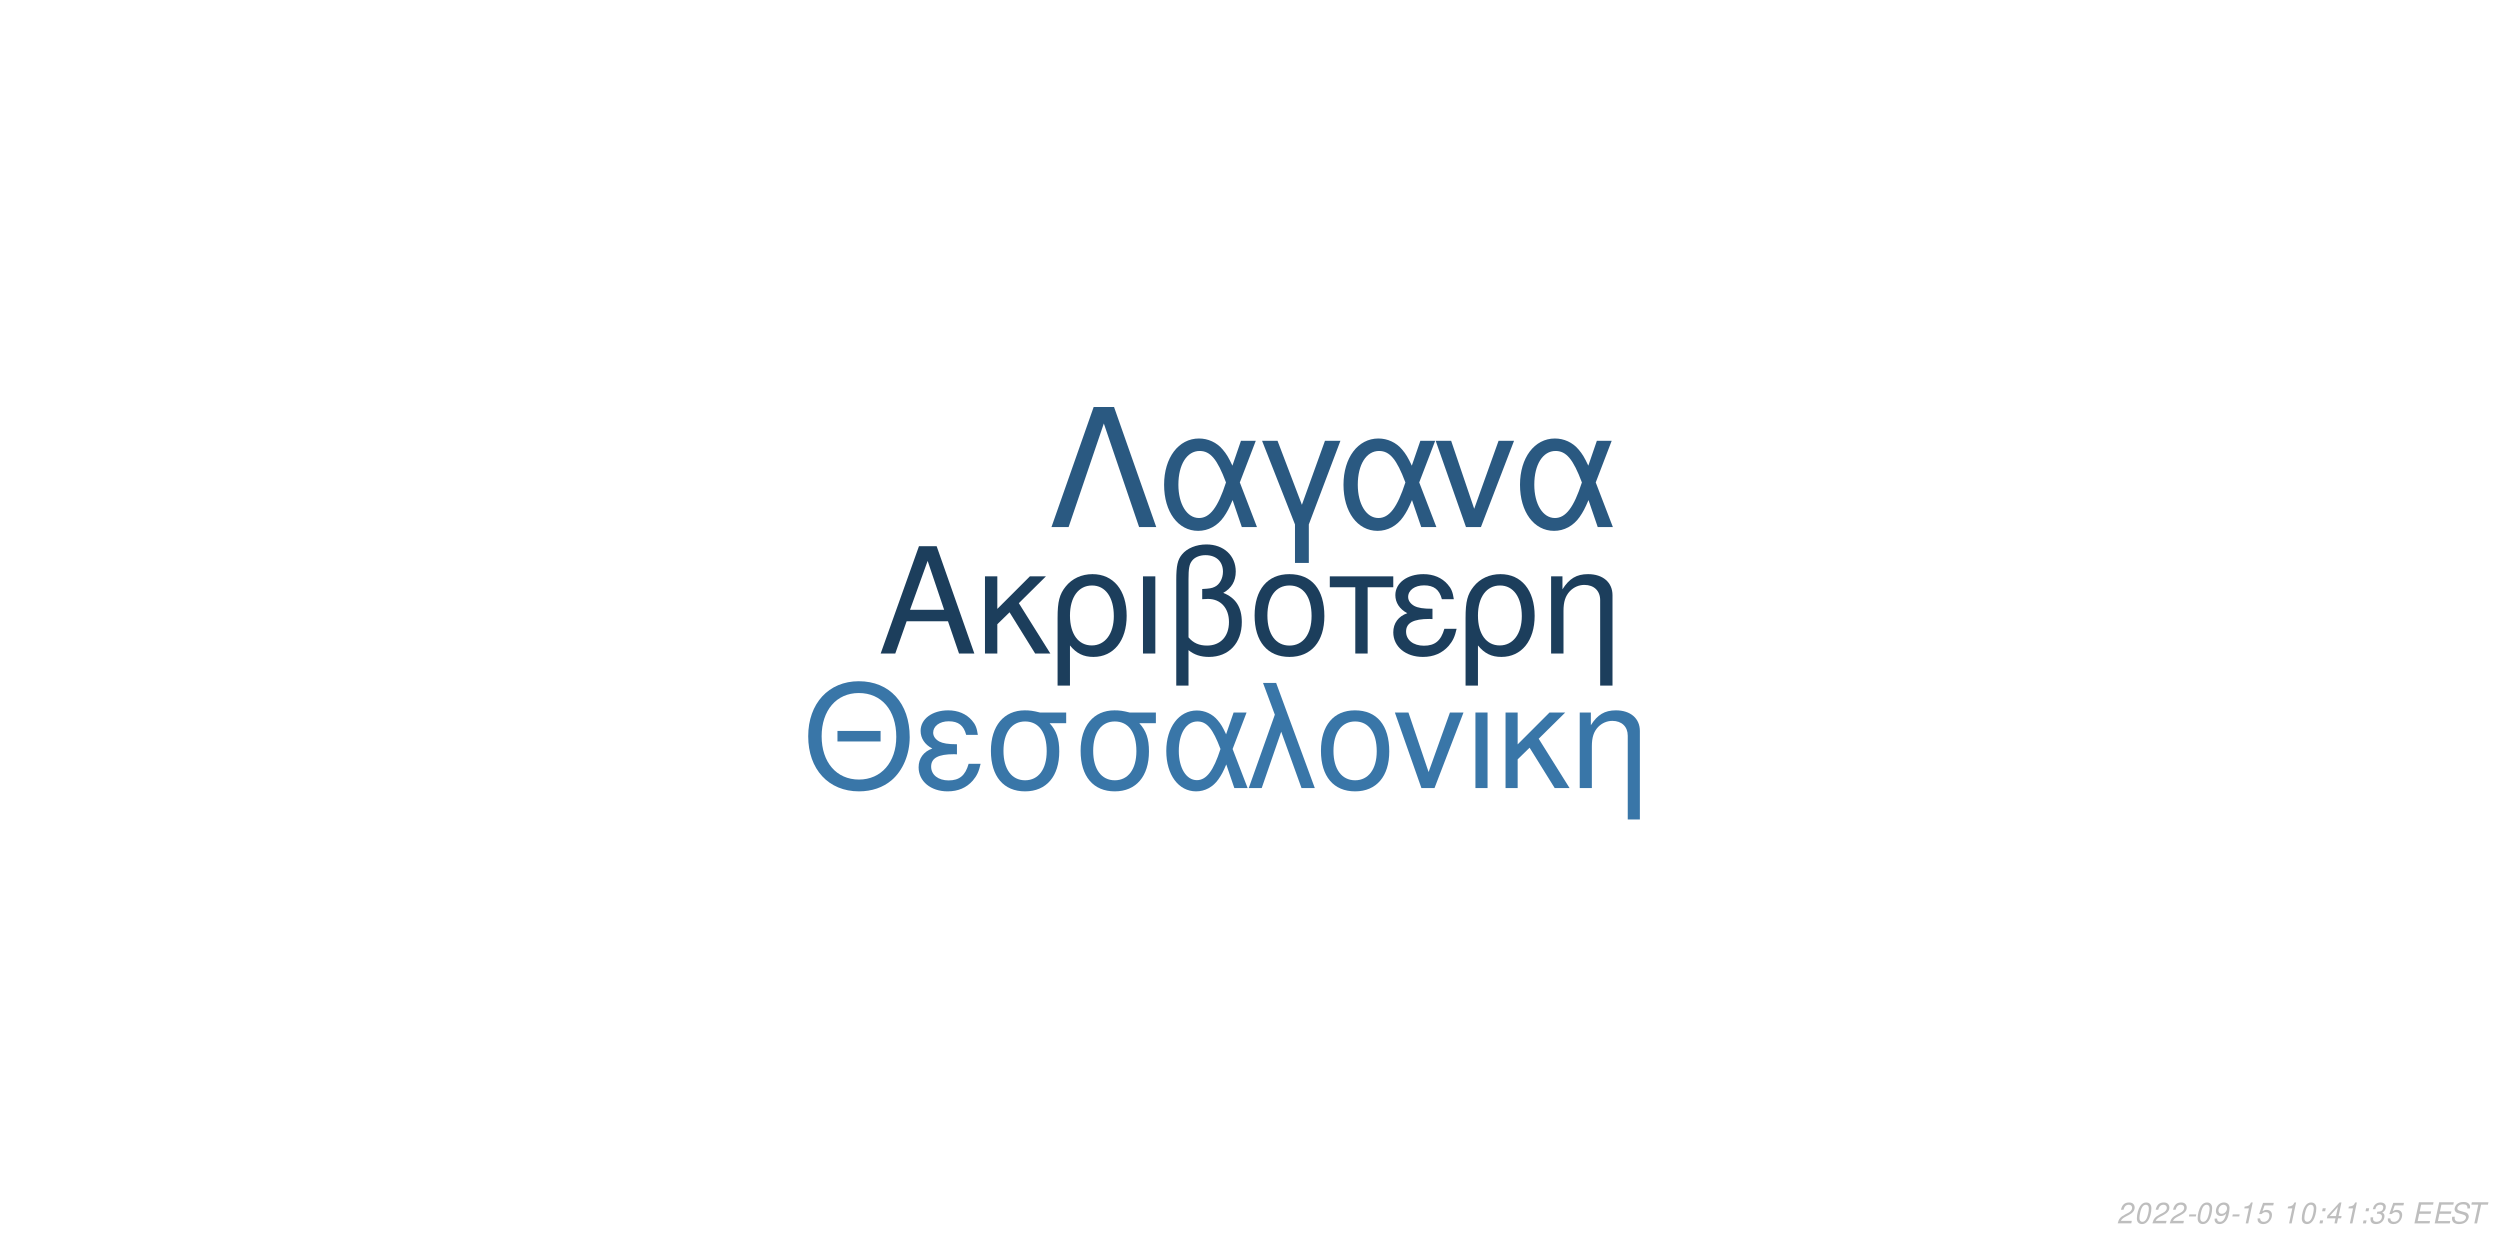
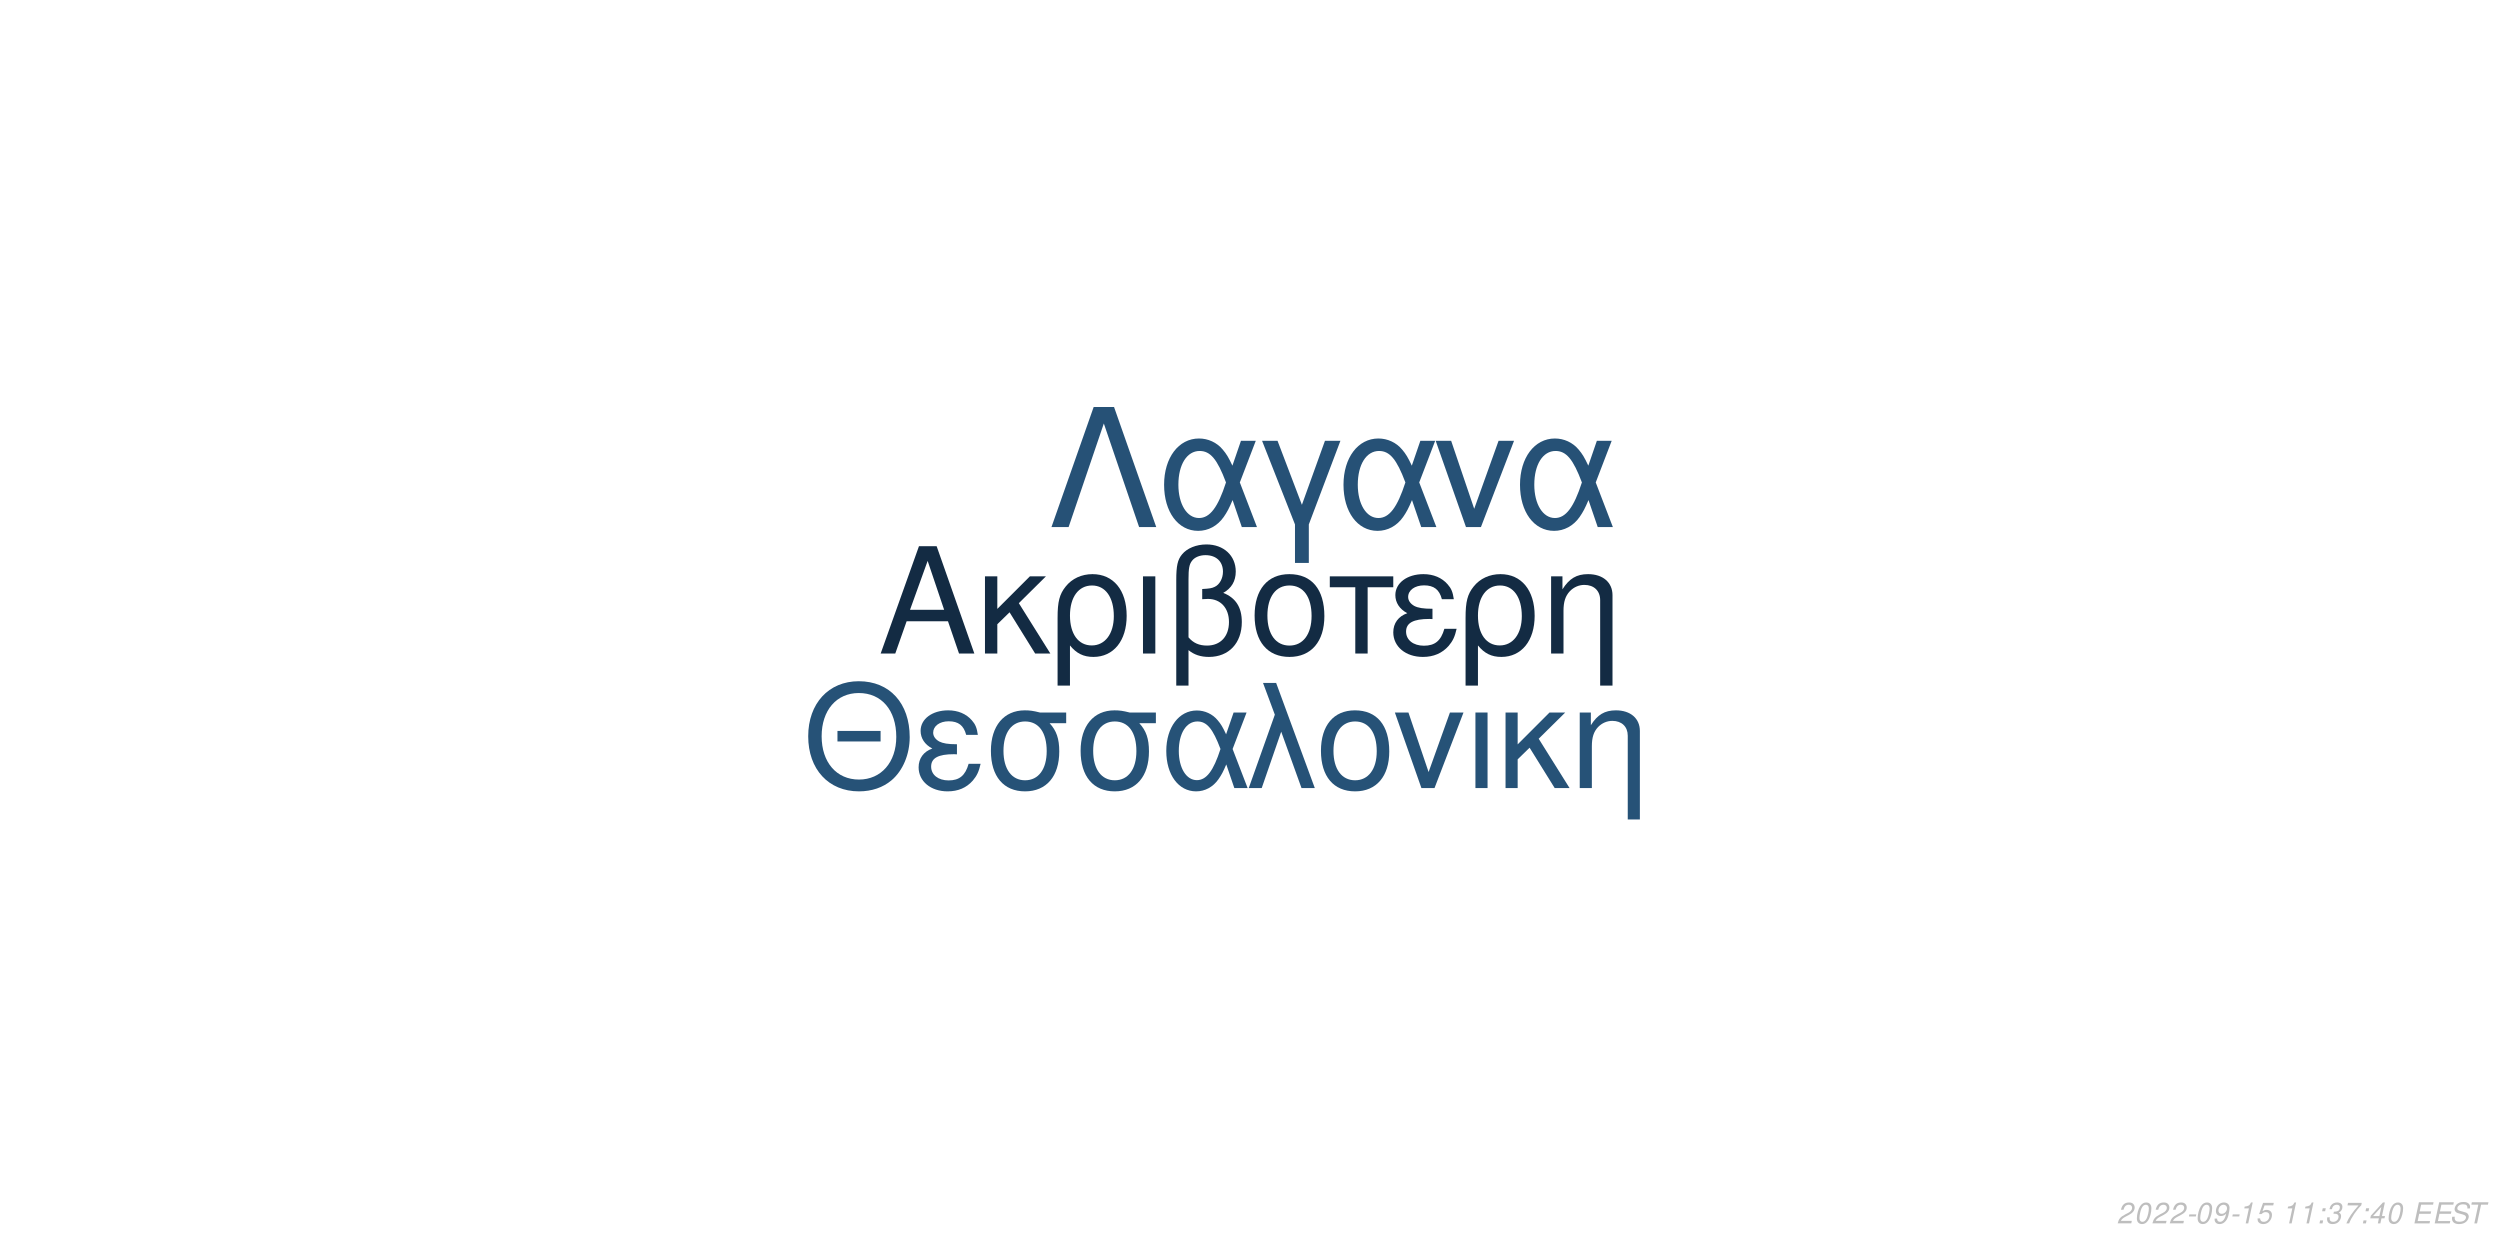
<svg xmlns="http://www.w3.org/2000/svg" xmlns:xlink="http://www.w3.org/1999/xlink" width="864pt" height="432pt" viewBox="0 0 864 432" version="1.1">
  <defs>
    <g>
      <symbol overflow="visible" id="glyph0-0">
        <path style="stroke:none;" d="" />
      </symbol>
      <symbol overflow="visible" id="glyph0-1">
        <path style="stroke:none;" d="M 24.125 -11.141 L 27.938 0 L 33.234 0 L 20.203 -37.094 L 14.094 -37.094 L 0.859 0 L 5.906 0 L 9.828 -11.141 Z M 22.797 -15.109 L 11 -15.109 L 17.094 -32.016 Z M 22.797 -15.109 " />
      </symbol>
      <symbol overflow="visible" id="glyph0-2">
        <path style="stroke:none;" d="M 7.172 -15.422 L 7.172 -26.672 L 2.906 -26.672 L 2.906 0 L 7.172 0 L 7.172 -10.125 L 11.406 -14.25 L 20.25 0 L 25.5 0 L 14.609 -17.406 L 23.969 -26.672 L 18.422 -26.672 Z M 7.172 -15.422 " />
      </symbol>
      <symbol overflow="visible" id="glyph0-3">
        <path style="stroke:none;" d="M 3 11.094 L 7.281 11.094 L 7.281 -2.797 C 9.516 -0.047 11.953 1.172 15.375 1.172 C 22.344 1.172 26.875 -4.422 26.875 -13.031 C 26.875 -21.891 22.297 -27.438 15.062 -27.438 C 11.297 -27.438 7.984 -25.906 5.797 -23.156 C 3.672 -20.516 3 -17.969 3 -12.359 Z M 14.906 -23.516 C 19.547 -23.516 22.438 -19.438 22.438 -12.922 C 22.438 -6.812 19.391 -2.797 14.812 -2.797 C 10.172 -2.797 7.281 -6.766 7.281 -13.125 C 7.281 -19.484 10.234 -23.516 14.906 -23.516 Z M 14.906 -23.516 " />
      </symbol>
      <symbol overflow="visible" id="glyph0-4">
        <path style="stroke:none;" d="M 3.516 0 L 7.781 0 L 7.781 -26.672 L 3.516 -26.672 Z M 3.516 0 " />
      </symbol>
      <symbol overflow="visible" id="glyph0-5">
        <path style="stroke:none;" d="M 4.016 11.094 L 8.25 11.094 L 8.25 -1.172 C 10.172 0.406 12.422 1.172 15.312 1.172 C 22.188 1.172 26.672 -3.609 26.672 -10.891 C 26.672 -15.984 24.578 -19.234 20.25 -20.969 C 23.109 -22.547 24.578 -25.031 24.578 -28.344 C 24.578 -33.844 20.406 -37.703 14.453 -37.703 C 10.938 -37.703 7.734 -36.391 6 -34.25 C 4.484 -32.422 4.016 -30.328 4.016 -25.391 Z M 8.25 -25.656 C 8.25 -29.359 8.5 -30.844 9.469 -32.062 C 10.375 -33.281 12.156 -34 14.094 -34 C 17.812 -34 20.156 -31.812 20.156 -28.297 C 20.156 -25.953 18.984 -23.812 17.297 -23.047 C 16.281 -22.547 15.469 -22.438 12.984 -22.297 L 12.984 -18.781 C 13.734 -18.828 14.344 -18.875 14.969 -18.875 C 19.344 -18.875 22.234 -15.719 22.234 -10.891 C 22.234 -5.906 19.281 -2.75 14.656 -2.75 C 11.953 -2.75 9.922 -3.609 8.25 -5.594 Z M 8.25 -25.656 " />
      </symbol>
      <symbol overflow="visible" id="glyph0-6">
        <path style="stroke:none;" d="M 14.094 -27.438 C 6.562 -27.438 2.094 -22.094 2.094 -13.125 C 2.094 -4.125 6.562 1.172 14.141 1.172 C 21.672 1.172 26.203 -4.172 26.203 -12.922 C 26.203 -22.188 21.828 -27.438 14.094 -27.438 Z M 14.141 -23.516 C 18.938 -23.516 21.781 -19.594 21.781 -12.984 C 21.781 -6.672 18.828 -2.75 14.141 -2.75 C 9.422 -2.75 6.516 -6.672 6.516 -13.125 C 6.516 -19.594 9.422 -23.516 14.141 -23.516 Z M 14.141 -23.516 " />
      </symbol>
      <symbol overflow="visible" id="glyph0-7">
        <path style="stroke:none;" d="M 7.891 0 L 12.156 0 L 12.156 -22.906 L 21.016 -22.906 L 21.016 -26.672 L -0.922 -26.672 L -0.922 -22.906 L 7.891 -22.906 Z M 7.891 0 " />
      </symbol>
      <symbol overflow="visible" id="glyph0-8">
        <path style="stroke:none;" d="M 14.562 -15.469 C 11.344 -15.469 9.562 -15.781 8.297 -16.438 C 6.922 -17.203 6.156 -18.328 6.156 -19.547 C 6.156 -21.891 8.453 -23.562 11.656 -23.562 C 15.062 -23.562 16.953 -22.094 17.812 -18.781 L 21.938 -18.781 C 21.578 -21.266 21.062 -22.5 19.797 -23.922 C 17.812 -26.203 14.906 -27.438 11.453 -27.438 C 5.797 -27.438 1.734 -24.375 1.734 -20.203 C 1.734 -17.609 3.156 -15.375 5.859 -13.938 C 2.797 -12.875 1.016 -10.484 1.016 -7.328 C 1.016 -2.391 5.297 1.172 11.25 1.172 C 14.969 1.172 17.906 -0.109 20.156 -2.641 C 21.578 -4.328 22.297 -5.797 22.906 -8.547 L 18.672 -8.547 C 17.5 -4.422 15.422 -2.703 11.609 -2.703 C 7.938 -2.703 5.438 -4.688 5.438 -7.578 C 5.438 -10.578 7.938 -11.953 13.484 -11.953 C 13.641 -11.953 14.094 -11.953 14.562 -11.906 Z M 14.562 -15.469 " />
      </symbol>
      <symbol overflow="visible" id="glyph0-9">
        <path style="stroke:none;" d="M 3.562 -26.672 L 3.562 0 L 7.844 0 L 7.844 -14.703 C 7.844 -17.906 8.5 -19.891 10.031 -21.531 C 11.406 -22.953 13.188 -23.719 15.062 -23.719 C 18.375 -23.719 20.516 -21.672 20.516 -18.469 L 20.516 11.094 L 24.781 11.094 L 24.781 -20.156 C 24.781 -24.578 21.469 -27.438 16.328 -27.438 C 12.359 -27.438 9.828 -25.906 7.484 -22.188 L 7.484 -26.672 Z M 3.562 -26.672 " />
      </symbol>
      <symbol overflow="visible" id="glyph1-0">
        <path style="stroke:none;" d="" />
      </symbol>
      <symbol overflow="visible" id="glyph1-1">
        <path style="stroke:none;" d="M 26.859 -19.734 L 11.953 -19.734 L 11.953 -16.094 L 26.859 -16.094 Z M 19.328 -36.922 C 8.922 -36.922 1.844 -29.25 1.844 -17.891 C 1.844 -6.484 8.875 1.141 19.391 1.141 C 23.812 1.141 27.703 -0.203 30.641 -2.688 C 34.578 -6.031 36.922 -11.656 36.922 -17.594 C 36.922 -29.297 30 -36.922 19.328 -36.922 Z M 19.328 -32.844 C 27.203 -32.844 32.281 -26.906 32.281 -17.688 C 32.281 -8.922 27.062 -2.938 19.391 -2.938 C 11.609 -2.938 6.484 -8.922 6.484 -17.891 C 6.484 -26.859 11.609 -32.844 19.328 -32.844 Z M 19.328 -32.844 " />
      </symbol>
      <symbol overflow="visible" id="glyph1-2">
        <path style="stroke:none;" d="M 14.25 -15.141 C 11.109 -15.141 9.375 -15.453 8.125 -16.094 C 6.781 -16.844 6.031 -17.938 6.031 -19.141 C 6.031 -21.422 8.266 -23.078 11.406 -23.078 C 14.75 -23.078 16.594 -21.625 17.438 -18.391 L 21.469 -18.391 C 21.125 -20.828 20.625 -22.031 19.391 -23.422 C 17.438 -25.656 14.594 -26.859 11.219 -26.859 C 5.688 -26.859 1.688 -23.875 1.688 -19.781 C 1.688 -17.234 3.094 -15.047 5.734 -13.656 C 2.734 -12.609 1 -10.266 1 -7.172 C 1 -2.344 5.188 1.141 11.016 1.141 C 14.656 1.141 17.547 -0.094 19.734 -2.594 C 21.125 -4.234 21.828 -5.688 22.422 -8.375 L 18.281 -8.375 C 17.141 -4.328 15.094 -2.641 11.359 -2.641 C 7.766 -2.641 5.328 -4.578 5.328 -7.422 C 5.328 -10.359 7.766 -11.703 13.203 -11.703 C 13.359 -11.703 13.797 -11.703 14.25 -11.656 Z M 14.25 -15.141 " />
      </symbol>
      <symbol overflow="visible" id="glyph1-3">
        <path style="stroke:none;" d="M 29 -26.109 L 19.938 -26.109 C 17.594 -26.703 16.438 -26.859 14.703 -26.859 C 7.469 -26.859 2.984 -21.469 2.984 -12.859 C 2.984 -4.031 7.375 1.141 14.797 1.141 C 22.172 1.141 26.609 -4.078 26.609 -12.656 C 26.609 -17.047 25.656 -19.828 23.266 -22.422 L 29 -22.422 Z M 14.797 -23.016 C 19.531 -23.016 22.266 -19.234 22.266 -12.75 C 22.266 -6.531 19.438 -2.688 14.797 -2.688 C 10.172 -2.688 7.328 -6.531 7.328 -12.859 C 7.328 -19.188 10.172 -23.016 14.797 -23.016 Z M 14.797 -23.016 " />
      </symbol>
      <symbol overflow="visible" id="glyph1-4">
        <path style="stroke:none;" d="M 29.344 -26.109 L 24.859 -26.109 L 22.266 -18.578 C 21.125 -21.031 20.484 -22.125 19.328 -23.469 C 17.547 -25.609 14.906 -26.812 12.156 -26.812 C 5.984 -26.812 1.594 -20.984 1.594 -12.812 C 1.594 -4.578 5.828 1.141 11.906 1.141 C 14.953 1.141 17.734 -0.344 19.625 -3.047 C 20.672 -4.531 21.281 -5.688 22.328 -8.172 L 25.109 0 L 29.703 0 L 24.516 -13.5 Z M 20.328 -13.5 C 17.891 -5.922 15.453 -2.734 12.156 -2.734 C 8.516 -2.734 5.922 -6.922 5.922 -12.812 C 5.922 -18.938 8.516 -23.016 12.359 -23.016 C 15.594 -23.016 17.688 -20.531 20.328 -13.5 Z M 20.328 -13.5 " />
      </symbol>
      <symbol overflow="visible" id="glyph1-5">
        <path style="stroke:none;" d="M 1.094 0 L 5.578 0 L 12.312 -19.484 L 19.328 0 L 23.922 0 L 10.562 -36.328 L 6.031 -36.328 L 10.109 -25.359 Z M 1.094 0 " />
      </symbol>
      <symbol overflow="visible" id="glyph1-6">
        <path style="stroke:none;" d="M 13.797 -26.859 C 6.422 -26.859 2.047 -21.625 2.047 -12.859 C 2.047 -4.031 6.422 1.141 13.859 1.141 C 21.234 1.141 25.656 -4.078 25.656 -12.656 C 25.656 -21.719 21.375 -26.859 13.797 -26.859 Z M 13.859 -23.016 C 18.531 -23.016 21.328 -19.188 21.328 -12.703 C 21.328 -6.531 18.438 -2.688 13.859 -2.688 C 9.219 -2.688 6.375 -6.531 6.375 -12.859 C 6.375 -19.188 9.219 -23.016 13.859 -23.016 Z M 13.859 -23.016 " />
      </symbol>
      <symbol overflow="visible" id="glyph1-7">
        <path style="stroke:none;" d="M 14.297 0 L 24.312 -26.109 L 19.625 -26.109 L 12.25 -5.531 L 5.281 -26.109 L 0.594 -26.109 L 9.766 0 Z M 14.297 0 " />
      </symbol>
      <symbol overflow="visible" id="glyph1-8">
        <path style="stroke:none;" d="M 3.438 0 L 7.625 0 L 7.625 -26.109 L 3.438 -26.109 Z M 3.438 0 " />
      </symbol>
      <symbol overflow="visible" id="glyph1-9">
        <path style="stroke:none;" d="M 7.031 -15.094 L 7.031 -26.109 L 2.844 -26.109 L 2.844 0 L 7.031 0 L 7.031 -9.922 L 11.156 -13.953 L 19.828 0 L 24.969 0 L 14.297 -17.047 L 23.469 -26.109 L 18.031 -26.109 Z M 7.031 -15.094 " />
      </symbol>
      <symbol overflow="visible" id="glyph1-10">
        <path style="stroke:none;" d="M 3.484 -26.109 L 3.484 0 L 7.672 0 L 7.672 -14.406 C 7.672 -17.547 8.328 -19.484 9.812 -21.078 C 11.156 -22.469 12.906 -23.219 14.75 -23.219 C 17.984 -23.219 20.078 -21.234 20.078 -18.094 L 20.078 10.859 L 24.266 10.859 L 24.266 -19.734 C 24.266 -24.062 21.031 -26.859 16 -26.859 C 12.109 -26.859 9.609 -25.359 7.328 -21.719 L 7.328 -26.109 Z M 3.484 -26.109 " />
      </symbol>
      <symbol overflow="visible" id="glyph2-0">
        <path style="stroke:none;" d="" />
      </symbol>
      <symbol overflow="visible" id="glyph2-1">
        <path style="stroke:none;" d="M 22.531 -41.484 L 15.484 -41.484 L 0.906 0 L 6.828 0 L 19 -35.797 L 31.188 0 L 37.109 0 Z M 22.531 -41.484 " />
      </symbol>
      <symbol overflow="visible" id="glyph2-2">
        <path style="stroke:none;" d="M 33.516 -29.812 L 28.391 -29.812 L 25.438 -21.219 C 24.125 -24.016 23.391 -25.266 22.078 -26.797 C 20.031 -29.25 17.016 -30.609 13.891 -30.609 C 6.828 -30.609 1.828 -23.953 1.828 -14.625 C 1.828 -5.234 6.656 1.312 13.594 1.312 C 17.078 1.312 20.266 -0.391 22.422 -3.469 C 23.609 -5.172 24.297 -6.484 25.5 -9.328 L 28.688 0 L 33.922 0 L 28 -15.422 Z M 23.219 -15.422 C 20.422 -6.766 17.641 -3.125 13.891 -3.125 C 9.734 -3.125 6.766 -7.906 6.766 -14.625 C 6.766 -21.625 9.734 -26.297 14.109 -26.297 C 17.812 -26.297 20.203 -23.453 23.219 -15.422 Z M 23.219 -15.422 " />
      </symbol>
      <symbol overflow="visible" id="glyph2-3">
        <path style="stroke:none;" d="M 12.062 12.406 L 16.844 12.406 L 16.844 -0.906 L 27.766 -29.812 L 22.422 -29.812 L 14.453 -7.688 L 6.031 -29.812 L 0.688 -29.812 L 12.062 -0.906 Z M 12.062 12.406 " />
      </symbol>
      <symbol overflow="visible" id="glyph2-4">
        <path style="stroke:none;" d="M 16.328 0 L 27.766 -29.812 L 22.422 -29.812 L 14 -6.312 L 6.031 -29.812 L 0.688 -29.812 L 11.156 0 Z M 16.328 0 " />
      </symbol>
      <symbol overflow="visible" id="glyph3-0">
        <path style="stroke:none;" d="" />
      </symbol>
      <symbol overflow="visible" id="glyph3-1">
        <path style="stroke:none;" d="M 5.234 -0.875 L 1.469 -0.875 C 1.641 -1.375 2.203 -1.891 3.109 -2.344 L 4.234 -2.938 C 5.562 -3.625 6.219 -4.469 6.219 -5.484 C 6.219 -5.938 6.062 -6.359 5.797 -6.656 C 5.469 -7.047 4.984 -7.234 4.312 -7.234 C 2.766 -7.234 1.891 -6.453 1.484 -4.734 L 2.375 -4.734 C 2.484 -5.188 2.609 -5.484 2.797 -5.75 C 3.094 -6.203 3.609 -6.453 4.188 -6.453 C 4.891 -6.453 5.344 -6.031 5.344 -5.375 C 5.344 -4.703 4.859 -4.094 4.016 -3.656 L 2.984 -3.125 C 1.234 -2.188 0.797 -1.656 0.344 -0.016 L 5.047 -0.016 Z M 5.234 -0.875 " />
      </symbol>
      <symbol overflow="visible" id="glyph3-2">
        <path style="stroke:none;" d="M 4.203 -7.234 C 3.375 -7.234 2.688 -6.812 2.125 -5.984 C 1.484 -5.047 0.984 -3.188 0.984 -1.734 C 0.984 -1.109 1.172 -0.562 1.484 -0.266 C 1.797 0.047 2.281 0.234 2.766 0.234 C 3.625 0.234 4.281 -0.156 4.859 -1.016 C 5.516 -1.953 6 -3.797 6 -5.266 C 6 -6.5 5.328 -7.234 4.203 -7.234 Z M 4.094 -6.453 C 4.734 -6.453 5.125 -5.984 5.125 -5.156 C 5.125 -4.203 4.781 -2.625 4.406 -1.812 C 3.984 -0.938 3.516 -0.547 2.875 -0.547 C 2.25 -0.547 1.875 -1.031 1.875 -1.828 C 1.875 -2.797 2.203 -4.344 2.594 -5.203 C 2.984 -6.047 3.453 -6.453 4.094 -6.453 Z M 4.094 -6.453 " />
      </symbol>
      <symbol overflow="visible" id="glyph3-3">
        <path style="stroke:none;" d="M 3.516 -3.125 L 1.125 -3.125 L 0.969 -2.406 L 3.359 -2.406 Z M 3.516 -3.125 " />
      </symbol>
      <symbol overflow="visible" id="glyph3-4">
        <path style="stroke:none;" d="M 0.844 -1.656 C 0.844 -1.547 0.844 -1.438 0.844 -1.375 C 0.844 -0.406 1.531 0.234 2.578 0.234 C 3.203 0.234 3.766 0.016 4.297 -0.438 C 4.938 -1 5.312 -1.656 5.594 -2.719 C 5.844 -3.672 6.016 -4.766 6.016 -5.375 C 6.016 -5.844 5.844 -6.328 5.547 -6.656 C 5.203 -7.031 4.703 -7.234 4.062 -7.234 C 2.516 -7.234 1.297 -5.938 1.297 -4.266 C 1.297 -3.203 1.984 -2.547 3.047 -2.547 C 3.484 -2.547 3.953 -2.672 4.281 -2.891 C 4.406 -2.984 4.547 -3.078 4.828 -3.344 C 4.438 -1.484 3.703 -0.547 2.703 -0.547 C 2.109 -0.547 1.719 -0.938 1.719 -1.547 L 1.719 -1.656 Z M 3.953 -6.453 C 4.625 -6.453 5.141 -5.953 5.141 -5.281 C 5.141 -4.188 4.312 -3.312 3.297 -3.312 C 2.594 -3.312 2.172 -3.734 2.172 -4.453 C 2.172 -5.562 2.984 -6.453 3.953 -6.453 Z M 3.953 -6.453 " />
      </symbol>
      <symbol overflow="visible" id="glyph3-5">
        <path style="stroke:none;" d="M 3.703 -5.188 L 2.594 0 L 3.469 0 L 5.016 -7.234 L 4.438 -7.234 C 3.906 -6.156 3.688 -6.016 2.234 -5.812 L 2.109 -5.188 Z M 3.703 -5.188 " />
      </symbol>
      <symbol overflow="visible" id="glyph3-6">
        <path style="stroke:none;" d="M 6.297 -7.094 L 2.594 -7.094 L 1.234 -3.234 L 2.047 -3.234 C 2.656 -3.766 2.938 -3.906 3.531 -3.906 C 4.328 -3.906 4.797 -3.453 4.797 -2.688 C 4.797 -1.438 3.969 -0.547 2.828 -0.547 C 2.031 -0.547 1.609 -0.938 1.578 -1.734 L 0.703 -1.734 L 0.703 -1.516 C 0.703 -0.938 0.844 -0.547 1.188 -0.266 C 1.562 0.062 2.078 0.234 2.703 0.234 C 3.656 0.234 4.391 -0.156 4.984 -0.922 C 5.422 -1.5 5.672 -2.234 5.672 -2.953 C 5.672 -4 4.938 -4.672 3.812 -4.672 C 3.328 -4.672 2.906 -4.547 2.406 -4.234 L 3.109 -6.219 L 6.109 -6.219 Z M 6.297 -7.094 " />
      </symbol>
      <symbol overflow="visible" id="glyph3-7">
        <path style="stroke:none;" d="" />
      </symbol>
      <symbol overflow="visible" id="glyph3-8">
        <path style="stroke:none;" d="M 2.359 -1.031 L 1.312 -1.031 L 1.094 0 L 2.141 0 Z M 3.266 -5.234 L 2.219 -5.234 L 2 -4.203 L 3.047 -4.203 Z M 3.266 -5.234 " />
      </symbol>
      <symbol overflow="visible" id="glyph3-9">
+         <path style="stroke:none;" d="M 2.922 -3.312 C 3.125 -3.344 3.234 -3.344 3.375 -3.344 C 4.203 -3.344 4.688 -3 4.688 -2.406 C 4.688 -1.312 3.906 -0.547 2.781 -0.547 C 2.047 -0.547 1.594 -0.938 1.594 -1.562 C 1.594 -1.719 1.609 -1.844 1.656 -2.094 L 0.766 -2.094 C 0.734 -1.797 0.719 -1.641 0.719 -1.469 C 0.719 -0.375 1.406 0.234 2.641 0.234 C 3.547 0.234 4.297 -0.078 4.812 -0.656 C 5.266 -1.156 5.562 -1.875 5.562 -2.547 C 5.562 -3.125 5.344 -3.453 4.797 -3.734 C 5.641 -4.234 6.016 -4.844 6.016 -5.734 C 6.016 -6.656 5.312 -7.234 4.203 -7.234 C 3.375 -7.234 2.672 -6.938 2.188 -6.375 C 1.891 -6.031 1.703 -5.641 1.516 -4.906 L 2.391 -4.906 C 2.5 -5.359 2.594 -5.594 2.734 -5.812 C 3.047 -6.234 3.516 -6.453 4.078 -6.453 C 4.734 -6.453 5.141 -6.125 5.141 -5.578 C 5.141 -5.188 5.016 -4.797 4.797 -4.547 C 4.516 -4.234 4 -4.062 3.266 -4.062 L 3.078 -4.062 Z M 2.922 -3.312 " />
+       </symbol>
+       <symbol overflow="visible" id="glyph3-10">
+         <path style="stroke:none;" d="M 6.703 -7.094 L 1.953 -7.094 L 1.766 -6.219 L 5.594 -6.219 C 3.344 -3.688 2.266 -2.109 1.375 0 L 2.344 0 C 3.031 -1.906 4.828 -4.594 6.547 -6.281 Z M 6.703 -7.094 " />
+       </symbol>
+       <symbol overflow="visible" id="glyph3-11">
        <path style="stroke:none;" d="M 3.625 -1.75 L 3.266 0 L 4.141 0 L 4.516 -1.75 L 5.562 -1.75 L 5.734 -2.531 L 4.688 -2.531 L 5.688 -7.234 L 5.016 -7.234 L 0.844 -2.672 L 0.641 -1.75 Z M 3.797 -2.531 L 1.594 -2.531 L 4.469 -5.703 Z M 3.797 -2.531 " />
      </symbol>
-       <symbol overflow="visible" id="glyph3-10">
-         <path style="stroke:none;" d="M 2.922 -3.312 C 3.125 -3.344 3.234 -3.344 3.375 -3.344 C 4.203 -3.344 4.688 -3 4.688 -2.406 C 4.688 -1.312 3.906 -0.547 2.781 -0.547 C 2.047 -0.547 1.594 -0.938 1.594 -1.562 C 1.594 -1.719 1.609 -1.844 1.656 -2.094 L 0.766 -2.094 C 0.734 -1.797 0.719 -1.641 0.719 -1.469 C 0.719 -0.375 1.406 0.234 2.641 0.234 C 3.547 0.234 4.297 -0.078 4.812 -0.656 C 5.266 -1.156 5.562 -1.875 5.562 -2.547 C 5.562 -3.125 5.344 -3.453 4.797 -3.734 C 5.641 -4.234 6.016 -4.844 6.016 -5.734 C 6.016 -6.656 5.312 -7.234 4.203 -7.234 C 3.375 -7.234 2.672 -6.938 2.188 -6.375 C 1.891 -6.031 1.703 -5.641 1.516 -4.906 L 2.391 -4.906 C 2.5 -5.359 2.594 -5.594 2.734 -5.812 C 3.047 -6.234 3.516 -6.453 4.078 -6.453 C 4.734 -6.453 5.141 -6.125 5.141 -5.578 C 5.141 -5.188 5.016 -4.797 4.797 -4.547 C 4.516 -4.234 4 -4.062 3.266 -4.062 L 3.078 -4.062 Z M 2.922 -3.312 " />
-       </symbol>
-       <symbol overflow="visible" id="glyph3-11">
+       <symbol overflow="visible" id="glyph3-12">
        <path style="stroke:none;" d="M 2.547 -3.312 L 6.5 -3.312 L 6.688 -4.141 L 2.719 -4.141 L 3.219 -6.469 L 7.344 -6.469 L 7.516 -7.297 L 2.453 -7.297 L 0.906 0 L 6.125 0 L 6.297 -0.812 L 2.016 -0.812 Z M 2.547 -3.312 " />
      </symbol>
-       <symbol overflow="visible" id="glyph3-12">
+       <symbol overflow="visible" id="glyph3-13">
        <path style="stroke:none;" d="M 7.062 -5.156 C 7.125 -5.438 7.141 -5.562 7.141 -5.703 C 7.141 -6.156 6.938 -6.594 6.594 -6.891 C 6.188 -7.25 5.656 -7.406 4.875 -7.406 C 3.844 -7.406 3.047 -7.125 2.5 -6.562 C 2.094 -6.141 1.781 -5.438 1.781 -4.922 C 1.781 -4.297 2.219 -3.766 2.891 -3.562 L 4.594 -3.094 C 5.406 -2.859 5.734 -2.578 5.734 -2.094 C 5.734 -1.781 5.547 -1.406 5.266 -1.141 C 4.844 -0.766 4.266 -0.578 3.453 -0.578 C 2.328 -0.578 1.812 -0.984 1.812 -1.906 C 1.812 -2.047 1.812 -2.125 1.844 -2.312 L 0.984 -2.312 C 0.906 -2.062 0.891 -1.906 0.891 -1.688 C 0.891 -0.484 1.797 0.234 3.297 0.234 C 4.359 0.234 5.234 -0.062 5.812 -0.609 C 6.344 -1.078 6.688 -1.797 6.688 -2.375 C 6.688 -2.641 6.609 -2.906 6.453 -3.156 C 6.234 -3.5 5.938 -3.703 5.469 -3.828 L 3.75 -4.312 C 2.984 -4.547 2.734 -4.734 2.734 -5.188 C 2.734 -5.547 2.875 -5.844 3.188 -6.109 C 3.547 -6.438 4.031 -6.594 4.703 -6.594 C 5.266 -6.594 5.688 -6.484 5.906 -6.297 C 6.094 -6.125 6.219 -5.797 6.219 -5.516 C 6.219 -5.422 6.203 -5.344 6.188 -5.156 Z M 7.062 -5.156 " />
      </symbol>
-       <symbol overflow="visible" id="glyph3-13">
+       <symbol overflow="visible" id="glyph3-14">
        <path style="stroke:none;" d="M 4.938 -6.469 L 7.312 -6.469 L 7.484 -7.297 L 1.75 -7.297 L 1.578 -6.469 L 3.984 -6.469 L 2.609 0 L 3.547 0 Z M 4.938 -6.469 " />
      </symbol>
    </g>
  </defs>
  <g id="surface1">
    <rect x="0" y="0" width="864" height="432" style="fill:rgb(100%,100%,100%);fill-opacity:1;stroke:none;" />
-     <g style="fill:rgb(10.98%,24.314%,36.078%);fill-opacity:1;">
+     <g style="fill:rgb(7.451%,16.863%,26.275%);fill-opacity:1;">
      <use xlink:href="#glyph0-1" x="303.5" y="225.861" />
      <use xlink:href="#glyph0-2" x="337.5" y="225.861" />
      <use xlink:href="#glyph0-3" x="362.5" y="225.861" />
      <use xlink:href="#glyph0-4" x="391.5" y="225.861" />
      <use xlink:href="#glyph0-5" x="402.5" y="225.861" />
      <use xlink:href="#glyph0-6" x="431.5" y="225.861" />
      <use xlink:href="#glyph0-7" x="460.5" y="225.861" />
      <use xlink:href="#glyph0-8" x="480.5" y="225.861" />
      <use xlink:href="#glyph0-3" x="503.5" y="225.861" />
      <use xlink:href="#glyph0-9" x="532.5" y="225.861" />
    </g>
-     <g style="fill:rgb(22.353%,46.275%,65.882%);fill-opacity:1;">
+     <g style="fill:rgb(14.902%,32.157%,46.667%);fill-opacity:1;">
      <use xlink:href="#glyph1-1" x="277.473" y="272.354" />
      <use xlink:href="#glyph1-2" x="316.473" y="272.354" />
      <use xlink:href="#glyph1-3" x="339.473" y="272.354" />
      <use xlink:href="#glyph1-3" x="370.473" y="272.354" />
      <use xlink:href="#glyph1-4" x="401.473" y="272.354" />
      <use xlink:href="#glyph1-5" x="430.473" y="272.354" />
      <use xlink:href="#glyph1-6" x="454.473" y="272.354" />
      <use xlink:href="#glyph1-7" x="481.473" y="272.354" />
      <use xlink:href="#glyph1-8" x="506.473" y="272.354" />
      <use xlink:href="#glyph1-9" x="517.473" y="272.354" />
      <use xlink:href="#glyph1-10" x="542.473" y="272.354" />
    </g>
-     <g style="fill:rgb(16.471%,34.902%,50.588%);fill-opacity:1;">
+     <g style="fill:rgb(14.902%,31.765%,46.275%);fill-opacity:1;">
      <use xlink:href="#glyph2-1" x="362.484" y="182.152" />
      <use xlink:href="#glyph2-2" x="400.484" y="182.152" />
      <use xlink:href="#glyph2-3" x="435.484" y="182.152" />
      <use xlink:href="#glyph2-2" x="462.484" y="182.152" />
      <use xlink:href="#glyph2-4" x="495.484" y="182.152" />
      <use xlink:href="#glyph2-2" x="523.484" y="182.152" />
    </g>
    <g style="fill:rgb(74.51%,74.51%,74.51%);fill-opacity:1;">
      <use xlink:href="#glyph3-1" x="731.52" y="422.81" />
      <use xlink:href="#glyph3-2" x="737.52" y="422.81" />
      <use xlink:href="#glyph3-1" x="743.52" y="422.81" />
      <use xlink:href="#glyph3-1" x="749.52" y="422.81" />
      <use xlink:href="#glyph3-3" x="755.52" y="422.81" />
      <use xlink:href="#glyph3-2" x="758.52" y="422.81" />
      <use xlink:href="#glyph3-4" x="764.52" y="422.81" />
      <use xlink:href="#glyph3-3" x="770.52" y="422.81" />
      <use xlink:href="#glyph3-5" x="773.52" y="422.81" />
      <use xlink:href="#glyph3-6" x="779.52" y="422.81" />
      <use xlink:href="#glyph3-7" x="785.52" y="422.81" />
      <use xlink:href="#glyph3-5" x="788.52" y="422.81" />
-       <use xlink:href="#glyph3-2" x="794.52" y="422.81" />
+       <use xlink:href="#glyph3-5" x="794.52" y="422.81" />
      <use xlink:href="#glyph3-8" x="800.52" y="422.81" />
      <use xlink:href="#glyph3-9" x="803.52" y="422.81" />
-       <use xlink:href="#glyph3-5" x="809.52" y="422.81" />
+       <use xlink:href="#glyph3-10" x="809.52" y="422.81" />
      <use xlink:href="#glyph3-8" x="815.52" y="422.81" />
-       <use xlink:href="#glyph3-10" x="818.52" y="422.81" />
-       <use xlink:href="#glyph3-6" x="824.52" y="422.81" />
+       <use xlink:href="#glyph3-11" x="818.52" y="422.81" />
+       <use xlink:href="#glyph3-2" x="824.52" y="422.81" />
      <use xlink:href="#glyph3-7" x="830.52" y="422.81" />
-       <use xlink:href="#glyph3-11" x="833.52" y="422.81" />
-       <use xlink:href="#glyph3-11" x="840.52" y="422.81" />
-       <use xlink:href="#glyph3-12" x="846.52" y="422.81" />
-       <use xlink:href="#glyph3-13" x="852.52" y="422.81" />
+       <use xlink:href="#glyph3-12" x="833.52" y="422.81" />
+       <use xlink:href="#glyph3-12" x="840.52" y="422.81" />
+       <use xlink:href="#glyph3-13" x="846.52" y="422.81" />
+       <use xlink:href="#glyph3-14" x="852.52" y="422.81" />
    </g>
  </g>
</svg>
